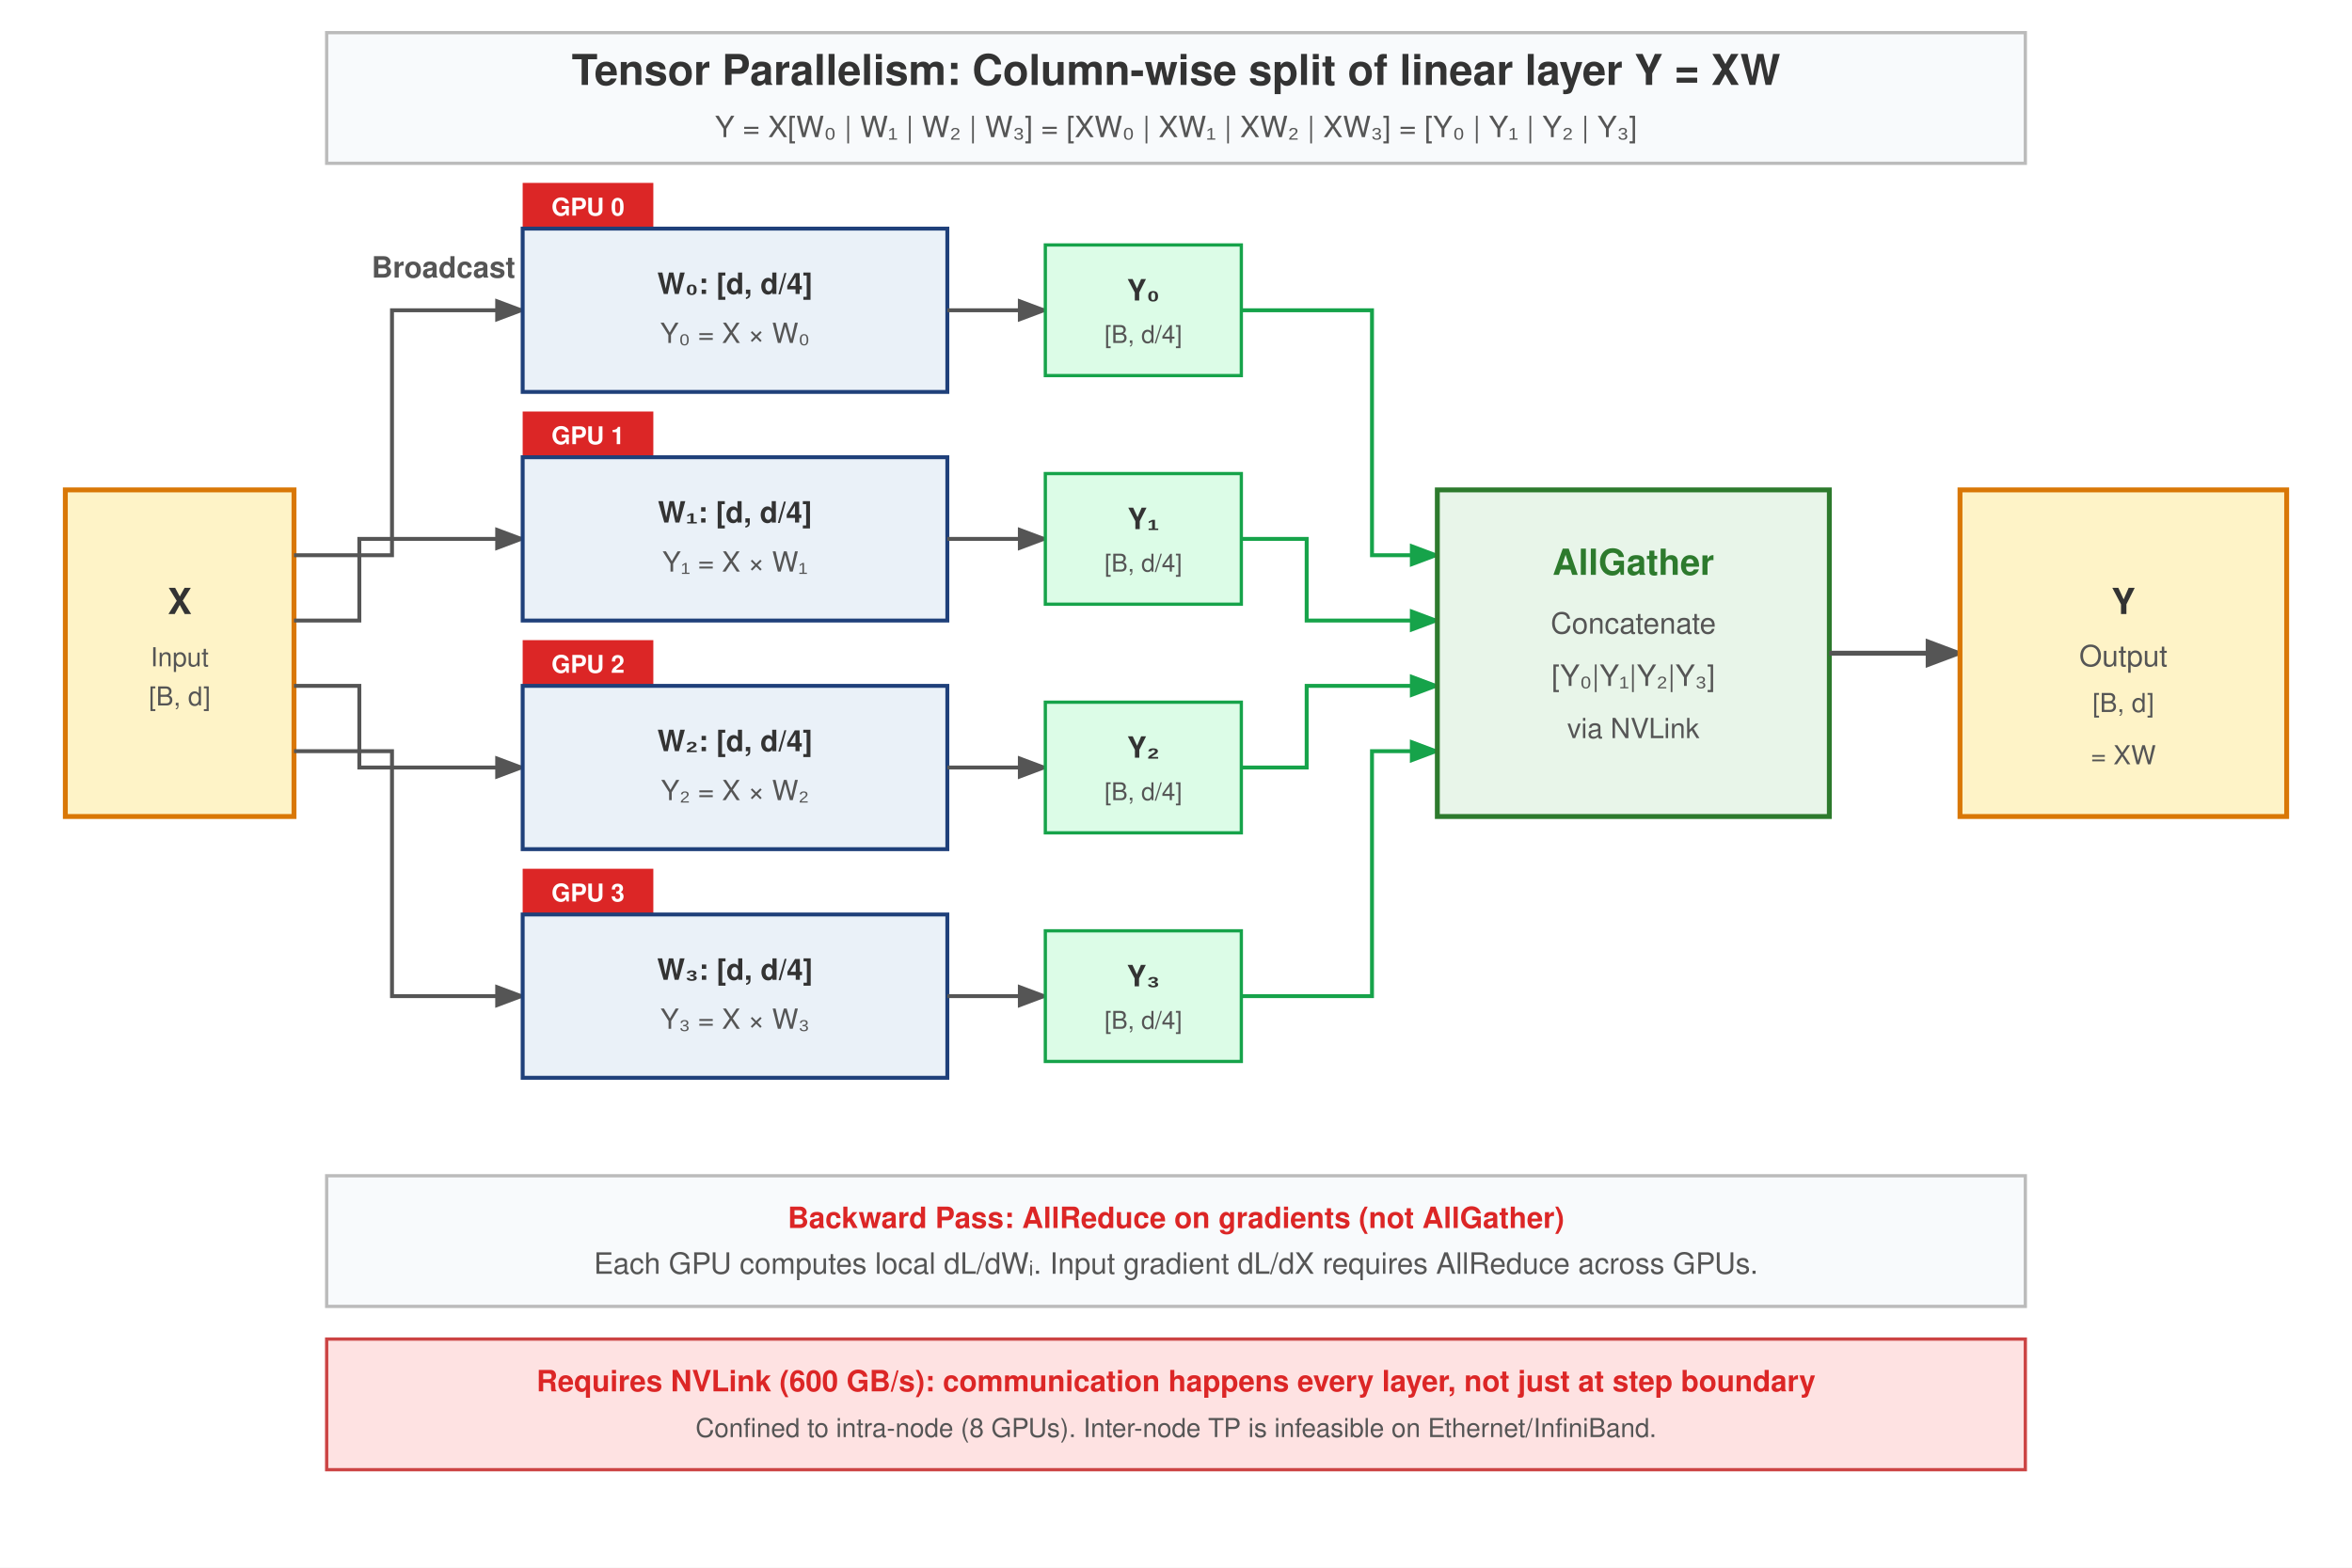
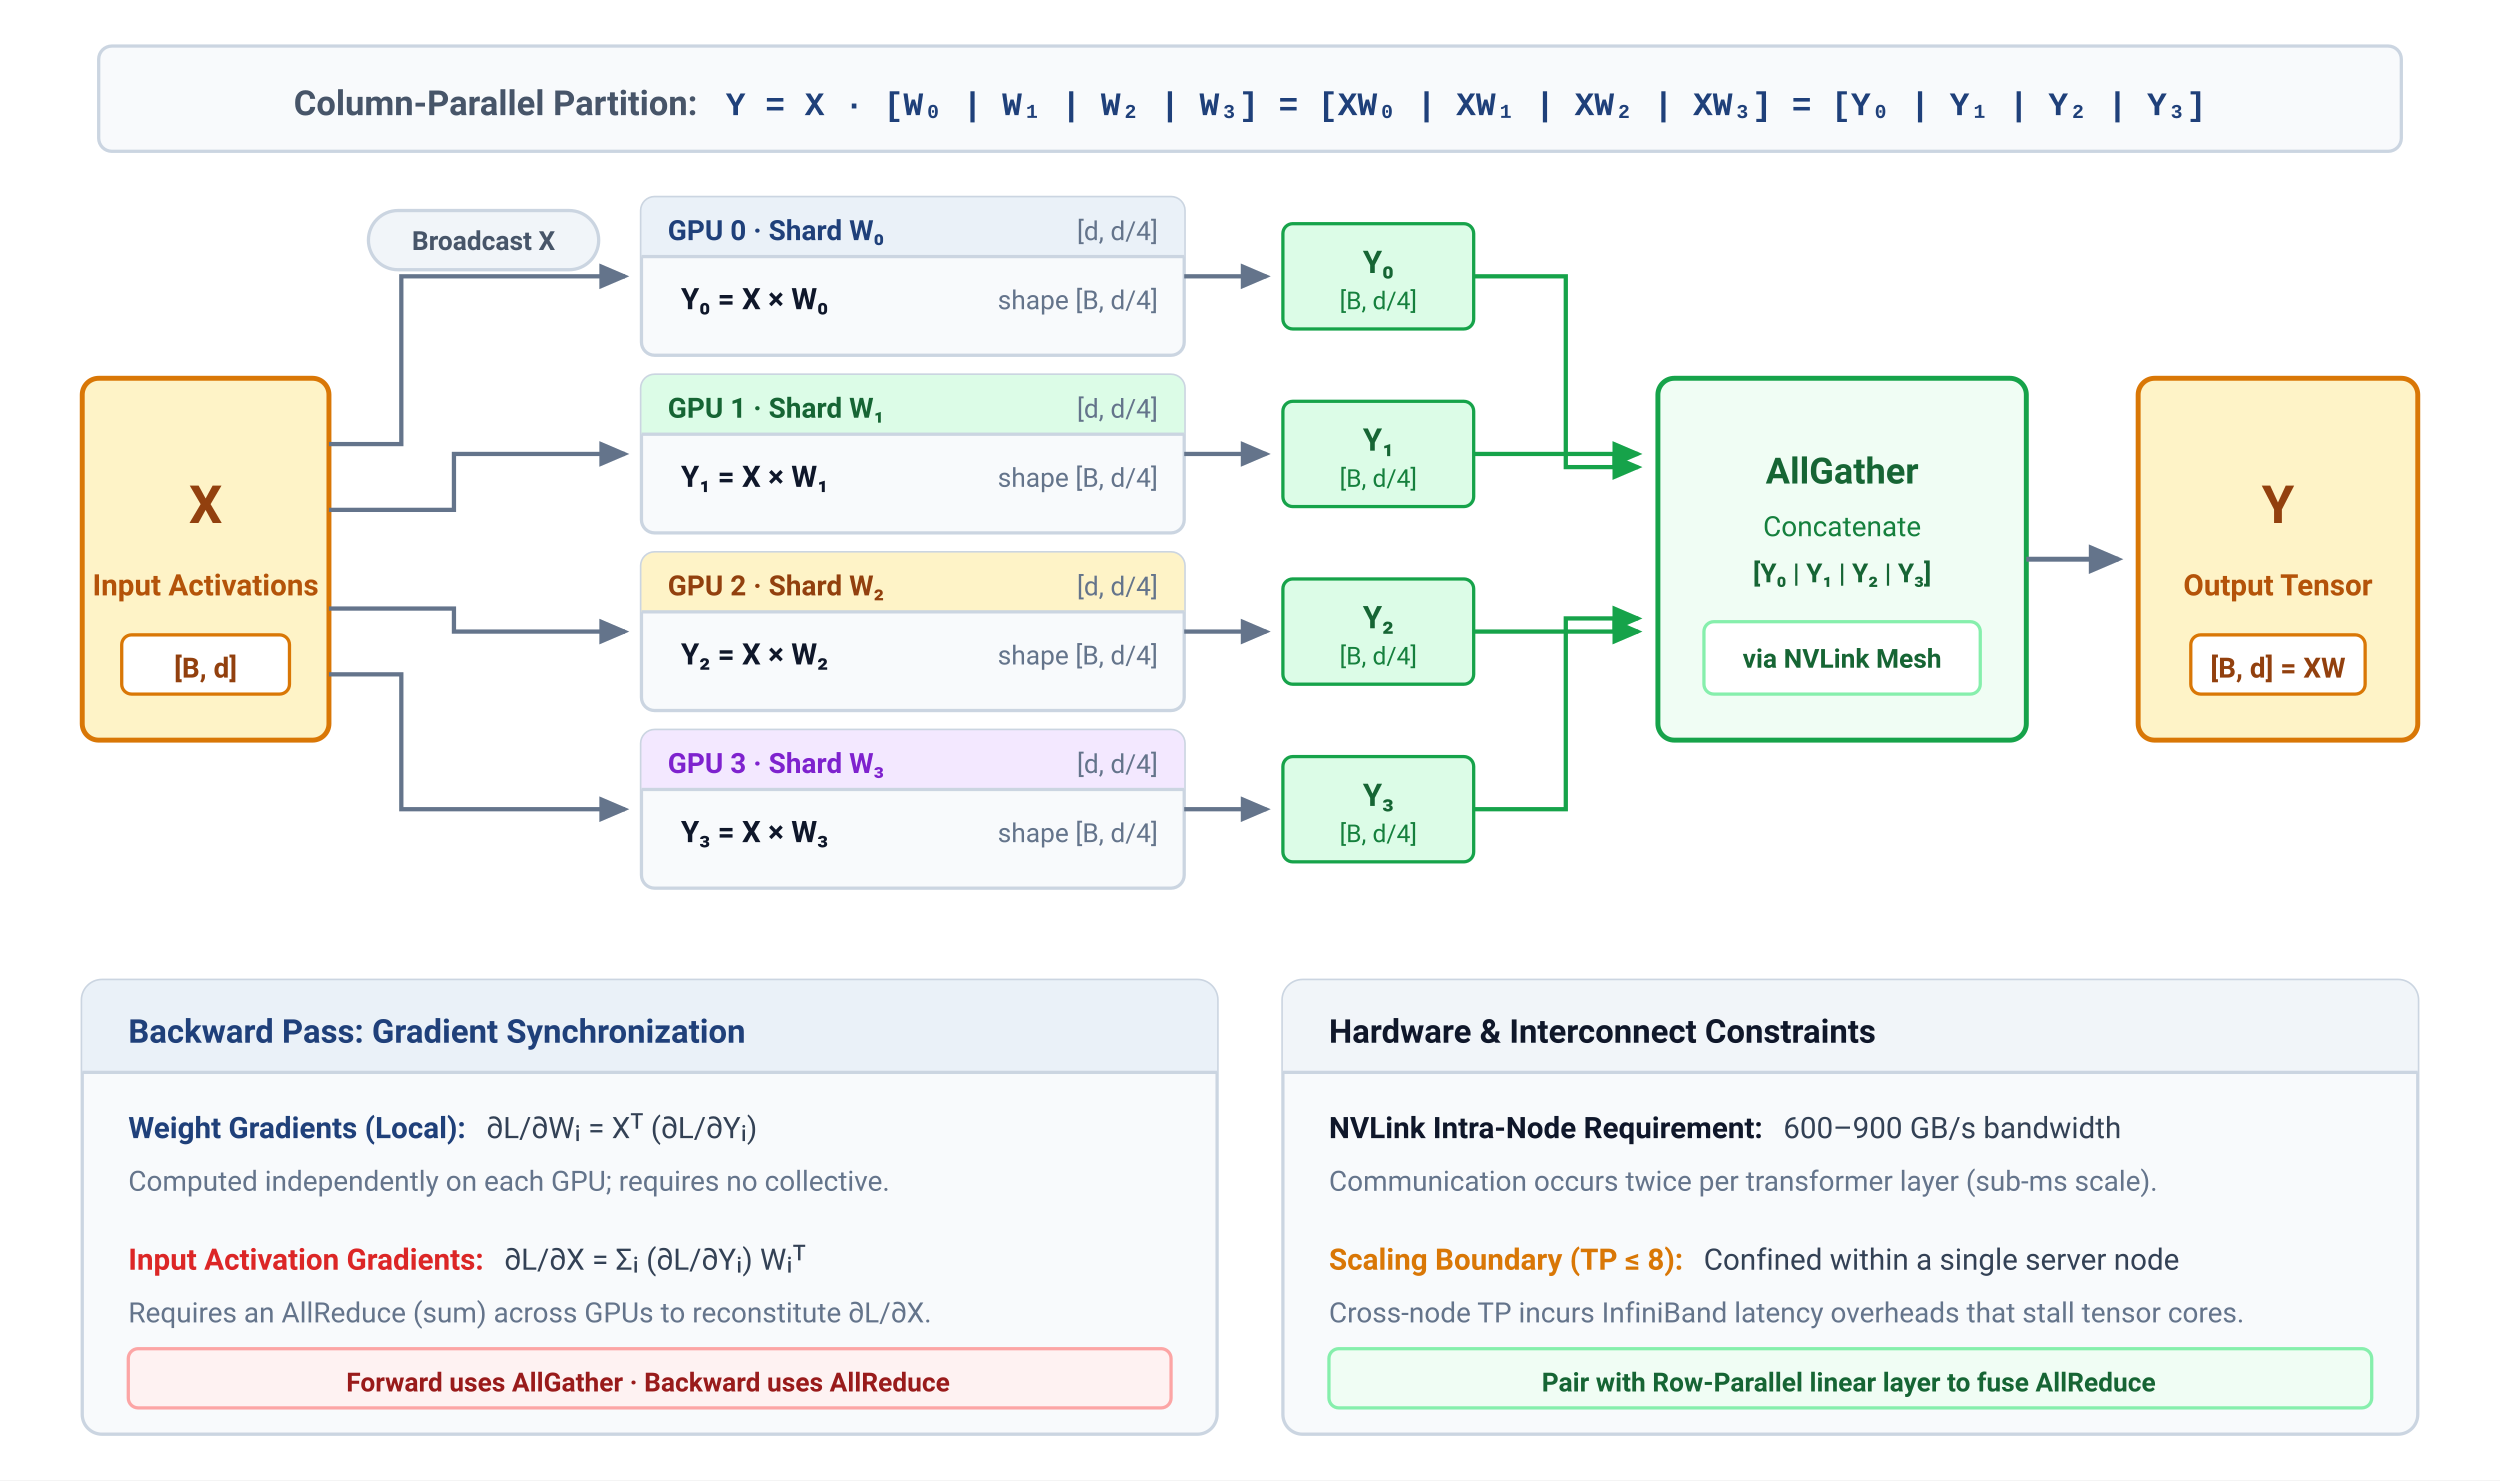
- <svg xmlns="http://www.w3.org/2000/svg" font-family="Helvetica Neue, Helvetica, Arial, sans-serif" viewBox="0 0 720 480">
+ <svg xmlns="http://www.w3.org/2000/svg" viewBox="0 0 760 450" width="100%" height="100%" style="background: #ffffff; font-family: -apple-system, BlinkMacSystemFont, 'Segoe UI', Roboto, Helvetica, Arial, sans-serif;">
  <defs>
-     <marker id="arrow" markerWidth="8" markerHeight="6" refX="7" refY="3" orient="auto">
-       <path d="M0,0 L8,3 L0,6 Z" fill="#555" />
+     <marker id="arrow" markerWidth="7" markerHeight="6" refX="6" refY="3" orient="auto">
+       <path d="M0,0 L7,3 L0,6 Z" fill="#64748B" />
    </marker>
-     <marker id="arrow-green" markerWidth="8" markerHeight="6" refX="7" refY="3" orient="auto">
-       <path d="M0,0 L8,3 L0,6 Z" fill="#16A34A" />
+     <marker id="arrow-blue" markerWidth="7" markerHeight="6" refX="6" refY="3" orient="auto">
+       <path d="M0,0 L7,3 L0,6 Z" fill="#1F407A" />
+     </marker>
+     <marker id="arrow-green" markerWidth="7" markerHeight="6" refX="6" refY="3" orient="auto">
+       <path d="M0,0 L7,3 L0,6 Z" fill="#16A34A" />
    </marker>
  </defs>
-   <rect width="720" height="480" fill="#fff" />
-   <rect x="100" y="10" width="520" height="40" fill="#F8FAFC" stroke="#bbb" stroke-width="1" />
-   <text x="360" y="26" font-size="13" font-weight="700" fill="#333" text-anchor="middle">Tensor Parallelism: Column-wise split of linear layer Y = XW</text>
-   <text x="360" y="42" font-size="9" fill="#555" text-anchor="middle">Y = X[W₀ | W₁ | W₂ | W₃] = [XW₀ | XW₁ | XW₂ | XW₃] = [Y₀ | Y₁ | Y₂ | Y₃]</text>
-   <rect x="20" y="150" width="70" height="100" fill="#FEF3C7" stroke="#D97706" stroke-width="1.5" />
-   <text x="55" y="188" font-size="11" font-weight="700" fill="#333" text-anchor="middle">X</text>
-   <text x="55" y="204" font-size="8" fill="#555" text-anchor="middle">Input</text>
-   <text x="55" y="216" font-size="8" fill="#555" text-anchor="middle">[B, d]</text>
-   <text x="140" y="85" font-size="9" font-weight="600" fill="#555" text-anchor="middle">Broadcast X</text>
-   <path d="M 90 170 L 120 170 L 120 95 L 160 95" stroke="#555" stroke-width="1.2" fill="none" marker-end="url(#arrow)" />
-   <path d="M 90 190 L 110 190 L 110 165 L 160 165" stroke="#555" stroke-width="1.2" fill="none" marker-end="url(#arrow)" />
-   <path d="M 90 210 L 110 210 L 110 235 L 160 235" stroke="#555" stroke-width="1.2" fill="none" marker-end="url(#arrow)" />
-   <path d="M 90 230 L 120 230 L 120 305 L 160 305" stroke="#555" stroke-width="1.2" fill="none" marker-end="url(#arrow)" />
-   <rect x="160" y="56" width="40" height="18" fill="#DC2626" />
-   <text x="180" y="66" font-size="7.5" font-weight="700" fill="#fff" text-anchor="middle">GPU 0</text>
-   <rect x="160" y="70" width="130" height="50" fill="#EAF1F8" stroke="#1F407A" stroke-width="1.2" />
-   <text x="225" y="90" font-size="9" font-weight="700" fill="#333" text-anchor="middle">W₀: [d, d/4]</text>
-   <text x="225" y="105" font-size="8.5" fill="#555" text-anchor="middle">Y₀ = X × W₀</text>
-   <path d="M 290 95 L 320 95" stroke="#555" stroke-width="1.2" fill="none" marker-end="url(#arrow)" />
-   <rect x="320" y="75" width="60" height="40" fill="#DCFCE7" stroke="#16A34A" stroke-width="1" />
-   <text x="350" y="92" font-size="9" font-weight="700" fill="#333" text-anchor="middle">Y₀</text>
-   <text x="350" y="105" font-size="7.5" fill="#555" text-anchor="middle">[B, d/4]</text>
-   <rect x="160" y="126" width="40" height="18" fill="#DC2626" />
-   <text x="180" y="136" font-size="7.5" font-weight="700" fill="#fff" text-anchor="middle">GPU 1</text>
-   <rect x="160" y="140" width="130" height="50" fill="#EAF1F8" stroke="#1F407A" stroke-width="1.2" />
-   <text x="225" y="160" font-size="9" font-weight="700" fill="#333" text-anchor="middle">W₁: [d, d/4]</text>
-   <text x="225" y="175" font-size="8.5" fill="#555" text-anchor="middle">Y₁ = X × W₁</text>
-   <path d="M 290 165 L 320 165" stroke="#555" stroke-width="1.2" fill="none" marker-end="url(#arrow)" />
-   <rect x="320" y="145" width="60" height="40" fill="#DCFCE7" stroke="#16A34A" stroke-width="1" />
-   <text x="350" y="162" font-size="9" font-weight="700" fill="#333" text-anchor="middle">Y₁</text>
-   <text x="350" y="175" font-size="7.5" fill="#555" text-anchor="middle">[B, d/4]</text>
-   <rect x="160" y="196" width="40" height="18" fill="#DC2626" />
-   <text x="180" y="206" font-size="7.5" font-weight="700" fill="#fff" text-anchor="middle">GPU 2</text>
-   <rect x="160" y="210" width="130" height="50" fill="#EAF1F8" stroke="#1F407A" stroke-width="1.2" />
-   <text x="225" y="230" font-size="9" font-weight="700" fill="#333" text-anchor="middle">W₂: [d, d/4]</text>
-   <text x="225" y="245" font-size="8.5" fill="#555" text-anchor="middle">Y₂ = X × W₂</text>
-   <path d="M 290 235 L 320 235" stroke="#555" stroke-width="1.2" fill="none" marker-end="url(#arrow)" />
-   <rect x="320" y="215" width="60" height="40" fill="#DCFCE7" stroke="#16A34A" stroke-width="1" />
-   <text x="350" y="232" font-size="9" font-weight="700" fill="#333" text-anchor="middle">Y₂</text>
-   <text x="350" y="245" font-size="7.5" fill="#555" text-anchor="middle">[B, d/4]</text>
-   <rect x="160" y="266" width="40" height="18" fill="#DC2626" />
-   <text x="180" y="276" font-size="7.5" font-weight="700" fill="#fff" text-anchor="middle">GPU 3</text>
-   <rect x="160" y="280" width="130" height="50" fill="#EAF1F8" stroke="#1F407A" stroke-width="1.2" />
-   <text x="225" y="300" font-size="9" font-weight="700" fill="#333" text-anchor="middle">W₃: [d, d/4]</text>
-   <text x="225" y="315" font-size="8.5" fill="#555" text-anchor="middle">Y₃ = X × W₃</text>
-   <path d="M 290 305 L 320 305" stroke="#555" stroke-width="1.2" fill="none" marker-end="url(#arrow)" />
-   <rect x="320" y="285" width="60" height="40" fill="#DCFCE7" stroke="#16A34A" stroke-width="1" />
-   <text x="350" y="302" font-size="9" font-weight="700" fill="#333" text-anchor="middle">Y₃</text>
-   <text x="350" y="315" font-size="7.5" fill="#555" text-anchor="middle">[B, d/4]</text>
-   <path d="M 380 95 L 420 95 L 420 170 L 440 170" stroke="#16A34A" stroke-width="1.2" fill="none" marker-end="url(#arrow-green)" />
-   <path d="M 380 165 L 400 165 L 400 190 L 440 190" stroke="#16A34A" stroke-width="1.2" fill="none" marker-end="url(#arrow-green)" />
-   <path d="M 380 235 L 400 235 L 400 210 L 440 210" stroke="#16A34A" stroke-width="1.2" fill="none" marker-end="url(#arrow-green)" />
-   <path d="M 380 305 L 420 305 L 420 230 L 440 230" stroke="#16A34A" stroke-width="1.2" fill="none" marker-end="url(#arrow-green)" />
-   <rect x="440" y="150" width="120" height="100" fill="#e8f5e9" stroke="#2d7a2d" stroke-width="1.5" />
-   <text x="500" y="176" font-size="11" font-weight="700" fill="#2d7a2d" text-anchor="middle">AllGather</text>
-   <text x="500" y="194" font-size="9" fill="#555" text-anchor="middle">Concatenate</text>
-   <text x="500" y="210" font-size="9" fill="#555" text-anchor="middle">[Y₀|Y₁|Y₂|Y₃]</text>
-   <text x="500" y="226" font-size="8.5" fill="#555" text-anchor="middle">via NVLink</text>
-   <path d="M 560 200 L 600 200" stroke="#555" stroke-width="1.5" fill="none" marker-end="url(#arrow)" />
-   <rect x="600" y="150" width="100" height="100" fill="#FEF3C7" stroke="#D97706" stroke-width="1.5" />
-   <text x="650" y="188" font-size="11" font-weight="700" fill="#333" text-anchor="middle">Y</text>
-   <text x="650" y="204" font-size="9" fill="#555" text-anchor="middle">Output</text>
-   <text x="650" y="218" font-size="8" fill="#555" text-anchor="middle">[B, d]</text>
-   <text x="650" y="234" font-size="8" fill="#555" text-anchor="middle">= XW</text>
-   <rect x="100" y="360" width="520" height="40" fill="#F8FAFC" stroke="#bbb" stroke-width="1" />
-   <text x="360" y="376" font-size="9" font-weight="700" fill="#DC2626" text-anchor="middle">Backward Pass: AllReduce on gradients (not AllGather)</text>
-   <text x="360" y="390" font-size="9" fill="#555" text-anchor="middle">Each GPU computes local dL/dWᵢ. Input gradient dL/dX requires AllReduce across GPUs.</text>
-   <rect x="100" y="410" width="520" height="40" fill="#FEE2E2" stroke="#c44" stroke-width="1" />
-   <text x="360" y="426" font-size="9" font-weight="600" fill="#DC2626" text-anchor="middle">Requires NVLink (600 GB/s): communication happens every layer, not just at step boundary</text>
-   <text x="360" y="440" font-size="8" fill="#555" text-anchor="middle">Confined to intra-node (8 GPUs). Inter-node TP is infeasible on Ethernet/InfiniBand.</text>
+   <rect width="760" height="450" fill="#ffffff" />
+   <g transform="translate(30, 14)">
+     <rect width="700" height="32" rx="4" fill="#F8FAFC" stroke="#CBD5E1" stroke-width="1" />
+     <text x="350" y="21" font-size="10.5" font-weight="700" fill="#1F407A" text-anchor="middle">
+       <tspan fill="#475569" font-weight="600">Column-Parallel Partition:</tspan>
+       <tspan dx="6" font-family="Menlo, Monaco, 'Courier New', monospace" font-size="10">Y = X · [W₀ | W₁ | W₂ | W₃] = [XW₀ | XW₁ | XW₂ | XW₃] = [Y₀ | Y₁ | Y₂ | Y₃]</tspan>
+     </text>
+   </g>
+   <g transform="translate(25, 115)">
+     <rect width="75" height="110" rx="5" fill="#FEF3C7" stroke="#D97706" stroke-width="1.5" />
+     <text x="37.5" y="44" font-size="16" font-weight="700" fill="#92400E" text-anchor="middle">X</text>
+     <text x="37.5" y="66" font-size="9" font-weight="600" fill="#B45309" text-anchor="middle">Input Activations</text>
+     <rect x="12" y="78" width="51" height="18" rx="3" fill="#FFFFFF" stroke="#D97706" stroke-width="1" />
+     <text x="37.5" y="91" font-size="8.5" font-weight="700" fill="#92400E" text-anchor="middle">[B, d]</text>
+   </g>
+   <rect x="112" y="64" width="70" height="18" rx="9" fill="#F1F5F9" stroke="#CBD5E1" stroke-width="1" />
+   <text x="147" y="76" font-size="8" font-weight="700" fill="#475569" text-anchor="middle">Broadcast X</text>
+   <path d="M 100 135 L 122 135 L 122 84 L 190 84" stroke="#64748B" stroke-width="1.3" fill="none" marker-end="url(#arrow)" />
+   <path d="M 100 155 L 138 155 L 138 138 L 190 138" stroke="#64748B" stroke-width="1.3" fill="none" marker-end="url(#arrow)" />
+   <path d="M 100 185 L 138 185 L 138 192 L 190 192" stroke="#64748B" stroke-width="1.3" fill="none" marker-end="url(#arrow)" />
+   <path d="M 100 205 L 122 205 L 122 246 L 190 246" stroke="#64748B" stroke-width="1.3" fill="none" marker-end="url(#arrow)" />
+   <g transform="translate(195, 60)">
+     <rect width="165" height="48" rx="4" fill="#F8FAFC" stroke="#CBD5E1" stroke-width="1" />
+     <path d="M 0 4 A 4 4 0 0 1 4 0 L 161 0 A 4 4 0 0 1 165 4 L 165 18 L 0 18 Z" fill="#EAF1F8" />
+     <line x1="0" y1="18" x2="165" y2="18" stroke="#CBD5E1" stroke-width="1" />
+     <text x="8" y="13" font-size="8.5" font-weight="700" fill="#1F407A">GPU 0 · Shard W₀</text>
+     <text x="157" y="13" font-size="8" fill="#64748B" text-anchor="end">[d, d/4]</text>
+     <text x="12" y="34" font-size="9" font-weight="600" fill="#0F172A">Y₀ = X × W₀</text>
+     <text x="157" y="34" font-size="8" fill="#64748B" text-anchor="end">shape [B, d/4]</text>
+   </g>
+   <line x1="360" y1="84" x2="385" y2="84" stroke="#64748B" stroke-width="1.3" marker-end="url(#arrow)" />
+   <rect x="390" y="68" width="58" height="32" rx="3" fill="#DCFCE7" stroke="#16A34A" stroke-width="1" />
+   <text x="419" y="83" font-size="9.5" font-weight="700" fill="#166534" text-anchor="middle">Y₀</text>
+   <text x="419" y="94" font-size="7.5" fill="#15803D" text-anchor="middle">[B, d/4]</text>
+   <g transform="translate(195, 114)">
+     <rect width="165" height="48" rx="4" fill="#F8FAFC" stroke="#CBD5E1" stroke-width="1" />
+     <path d="M 0 4 A 4 4 0 0 1 4 0 L 161 0 A 4 4 0 0 1 165 4 L 165 18 L 0 18 Z" fill="#DCFCE7" />
+     <line x1="0" y1="18" x2="165" y2="18" stroke="#CBD5E1" stroke-width="1" />
+     <text x="8" y="13" font-size="8.5" font-weight="700" fill="#166534">GPU 1 · Shard W₁</text>
+     <text x="157" y="13" font-size="8" fill="#64748B" text-anchor="end">[d, d/4]</text>
+     <text x="12" y="34" font-size="9" font-weight="600" fill="#0F172A">Y₁ = X × W₁</text>
+     <text x="157" y="34" font-size="8" fill="#64748B" text-anchor="end">shape [B, d/4]</text>
+   </g>
+   <line x1="360" y1="138" x2="385" y2="138" stroke="#64748B" stroke-width="1.3" marker-end="url(#arrow)" />
+   <rect x="390" y="122" width="58" height="32" rx="3" fill="#DCFCE7" stroke="#16A34A" stroke-width="1" />
+   <text x="419" y="137" font-size="9.5" font-weight="700" fill="#166534" text-anchor="middle">Y₁</text>
+   <text x="419" y="148" font-size="7.5" fill="#15803D" text-anchor="middle">[B, d/4]</text>
+   <g transform="translate(195, 168)">
+     <rect width="165" height="48" rx="4" fill="#F8FAFC" stroke="#CBD5E1" stroke-width="1" />
+     <path d="M 0 4 A 4 4 0 0 1 4 0 L 161 0 A 4 4 0 0 1 165 4 L 165 18 L 0 18 Z" fill="#FEF3C7" />
+     <line x1="0" y1="18" x2="165" y2="18" stroke="#CBD5E1" stroke-width="1" />
+     <text x="8" y="13" font-size="8.5" font-weight="700" fill="#92400E">GPU 2 · Shard W₂</text>
+     <text x="157" y="13" font-size="8" fill="#64748B" text-anchor="end">[d, d/4]</text>
+     <text x="12" y="34" font-size="9" font-weight="600" fill="#0F172A">Y₂ = X × W₂</text>
+     <text x="157" y="34" font-size="8" fill="#64748B" text-anchor="end">shape [B, d/4]</text>
+   </g>
+   <line x1="360" y1="192" x2="385" y2="192" stroke="#64748B" stroke-width="1.3" marker-end="url(#arrow)" />
+   <rect x="390" y="176" width="58" height="32" rx="3" fill="#DCFCE7" stroke="#16A34A" stroke-width="1" />
+   <text x="419" y="191" font-size="9.5" font-weight="700" fill="#166534" text-anchor="middle">Y₂</text>
+   <text x="419" y="202" font-size="7.5" fill="#15803D" text-anchor="middle">[B, d/4]</text>
+   <g transform="translate(195, 222)">
+     <rect width="165" height="48" rx="4" fill="#F8FAFC" stroke="#CBD5E1" stroke-width="1" />
+     <path d="M 0 4 A 4 4 0 0 1 4 0 L 161 0 A 4 4 0 0 1 165 4 L 165 18 L 0 18 Z" fill="#F3E8FF" />
+     <line x1="0" y1="18" x2="165" y2="18" stroke="#CBD5E1" stroke-width="1" />
+     <text x="8" y="13" font-size="8.5" font-weight="700" fill="#7E22CE">GPU 3 · Shard W₃</text>
+     <text x="157" y="13" font-size="8" fill="#64748B" text-anchor="end">[d, d/4]</text>
+     <text x="12" y="34" font-size="9" font-weight="600" fill="#0F172A">Y₃ = X × W₃</text>
+     <text x="157" y="34" font-size="8" fill="#64748B" text-anchor="end">shape [B, d/4]</text>
+   </g>
+   <line x1="360" y1="246" x2="385" y2="246" stroke="#64748B" stroke-width="1.3" marker-end="url(#arrow)" />
+   <rect x="390" y="230" width="58" height="32" rx="3" fill="#DCFCE7" stroke="#16A34A" stroke-width="1" />
+   <text x="419" y="245" font-size="9.5" font-weight="700" fill="#166534" text-anchor="middle">Y₃</text>
+   <text x="419" y="256" font-size="7.5" fill="#15803D" text-anchor="middle">[B, d/4]</text>
+   <path d="M 448 84 L 476 84 L 476 142 L 498 142" stroke="#16A34A" stroke-width="1.3" fill="none" marker-end="url(#arrow-green)" />
+   <path d="M 448 138 L 498 138" stroke="#16A34A" stroke-width="1.3" fill="none" marker-end="url(#arrow-green)" />
+   <path d="M 448 192 L 498 192" stroke="#16A34A" stroke-width="1.3" fill="none" marker-end="url(#arrow-green)" />
+   <path d="M 448 246 L 476 246 L 476 188 L 498 188" stroke="#16A34A" stroke-width="1.3" fill="none" marker-end="url(#arrow-green)" />
+   <g transform="translate(504, 115)">
+     <rect width="112" height="110" rx="5" fill="#F0FDF4" stroke="#16A34A" stroke-width="1.5" />
+     <text x="56" y="32" font-size="11" font-weight="700" fill="#166534" text-anchor="middle">AllGather</text>
+     <text x="56" y="48" font-size="8.5" fill="#15803D" text-anchor="middle">Concatenate</text>
+     <text x="56" y="62" font-size="8" font-weight="600" fill="#166534" text-anchor="middle">[Y₀ | Y₁ | Y₂ | Y₃]</text>
+     <rect x="14" y="74" width="84" height="22" rx="3" fill="#FFFFFF" stroke="#86EFAC" stroke-width="1" />
+     <text x="56" y="88" font-size="8" font-weight="700" fill="#166534" text-anchor="middle">via NVLink Mesh</text>
+   </g>
+   <line x1="616" y1="170" x2="644" y2="170" stroke="#64748B" stroke-width="1.5" marker-end="url(#arrow)" />
+   <g transform="translate(650, 115)">
+     <rect width="85" height="110" rx="5" fill="#FEF3C7" stroke="#D97706" stroke-width="1.5" />
+     <text x="42.5" y="44" font-size="16" font-weight="700" fill="#92400E" text-anchor="middle">Y</text>
+     <text x="42.5" y="66" font-size="9" font-weight="600" fill="#B45309" text-anchor="middle">Output Tensor</text>
+     <rect x="16" y="78" width="53" height="18" rx="3" fill="#FFFFFF" stroke="#D97706" stroke-width="1" />
+     <text x="42.5" y="91" font-size="8.5" font-weight="700" fill="#92400E" text-anchor="middle">[B, d] = XW</text>
+   </g>
+   <g transform="translate(25, 298)">
+     <rect width="345" height="138" rx="6" fill="#F8FAFC" stroke="#CBD5E1" stroke-width="1" />
+     <path d="M 0 6 A 6 6 0 0 1 6 0 L 339 0 A 6 6 0 0 1 345 6 L 345 28 L 0 28 Z" fill="#EAF1F8" />
+     <line x1="0" y1="28" x2="345" y2="28" stroke="#CBD5E1" stroke-width="1" />
+     <text x="14" y="19" font-size="10" font-weight="700" fill="#1F407A">Backward Pass: Gradient Synchronization</text>
+     <text x="14" y="48" font-size="9" fill="#334155">
+       <tspan font-weight="700" fill="#1F407A">Weight Gradients (Local):</tspan>
+       <tspan dx="4">∂L/∂Wᵢ = Xᵀ (∂L/∂Yᵢ)</tspan>
+     </text>
+     <text x="14" y="64" font-size="8.5" fill="#64748B">Computed independently on each GPU; requires no collective.</text>
+     <text x="14" y="88" font-size="9" fill="#334155">
+       <tspan font-weight="700" fill="#DC2626">Input Activation Gradients:</tspan>
+       <tspan dx="4">∂L/∂X = Σᵢ (∂L/∂Yᵢ) Wᵢᵀ</tspan>
+     </text>
+     <text x="14" y="104" font-size="8.5" fill="#64748B">Requires an AllReduce (sum) across GPUs to reconstitute ∂L/∂X.</text>
+     <rect x="14" y="112" width="317" height="18" rx="3" fill="#FEF2F2" stroke="#FCA5A5" stroke-width="1" />
+     <text x="172" y="125" font-size="8" font-weight="600" fill="#991B1B" text-anchor="middle">Forward uses AllGather · Backward uses AllReduce</text>
+   </g>
+   <g transform="translate(390, 298)">
+     <rect width="345" height="138" rx="6" fill="#F8FAFC" stroke="#CBD5E1" stroke-width="1" />
+     <path d="M 0 6 A 6 6 0 0 1 6 0 L 339 0 A 6 6 0 0 1 345 6 L 345 28 L 0 28 Z" fill="#F1F5F9" />
+     <line x1="0" y1="28" x2="345" y2="28" stroke="#CBD5E1" stroke-width="1" />
+     <text x="14" y="19" font-size="10" font-weight="700" fill="#0F172A">Hardware &amp; Interconnect Constraints</text>
+     <text x="14" y="48" font-size="9" fill="#334155">
+       <tspan font-weight="700" fill="#0F172A">NVLink Intra-Node Requirement:</tspan>
+       <tspan dx="4">600–900 GB/s bandwidth</tspan>
+     </text>
+     <text x="14" y="64" font-size="8.5" fill="#64748B">Communication occurs twice per transformer layer (sub-ms scale).</text>
+     <text x="14" y="88" font-size="9" fill="#334155">
+       <tspan font-weight="700" fill="#D97706">Scaling Boundary (TP ≤ 8):</tspan>
+       <tspan dx="4">Confined within a single server node</tspan>
+     </text>
+     <text x="14" y="104" font-size="8.5" fill="#64748B">Cross-node TP incurs InfiniBand latency overheads that stall tensor cores.</text>
+     <rect x="14" y="112" width="317" height="18" rx="3" fill="#F0FDF4" stroke="#86EFAC" stroke-width="1" />
+     <text x="172" y="125" font-size="8" font-weight="600" fill="#166534" text-anchor="middle">Pair with Row-Parallel linear layer to fuse AllReduce</text>
+   </g>
</svg>
